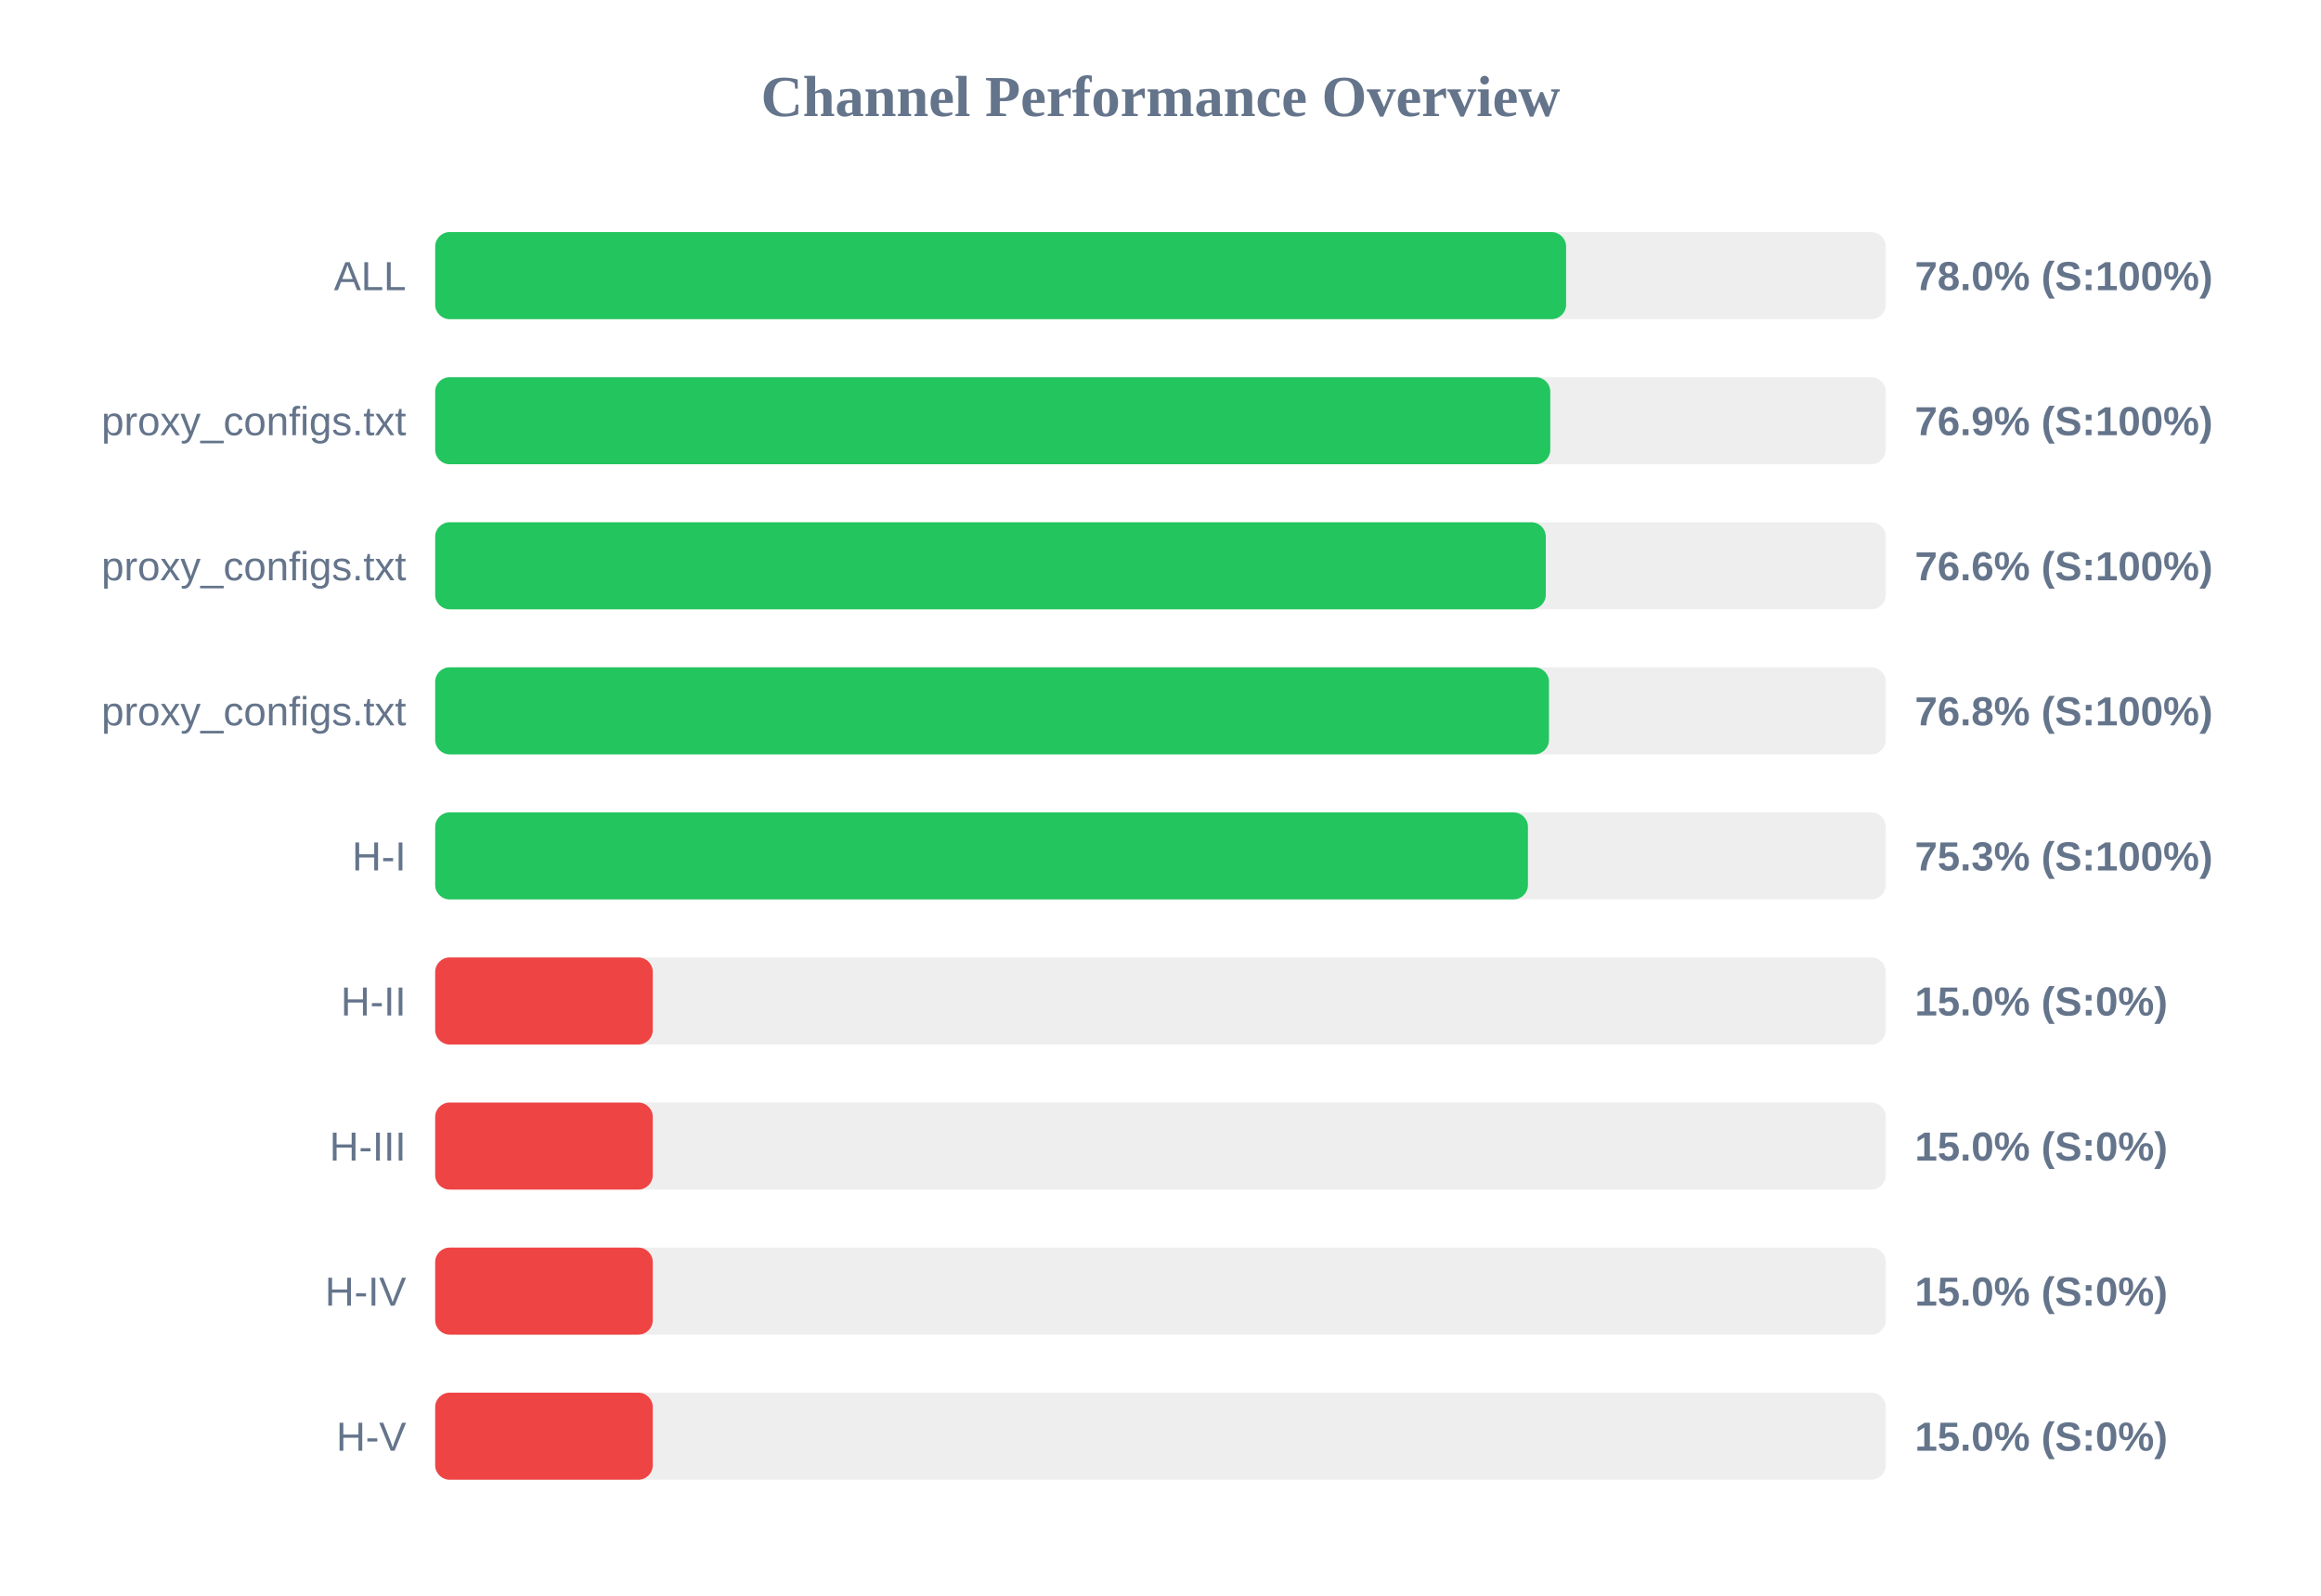
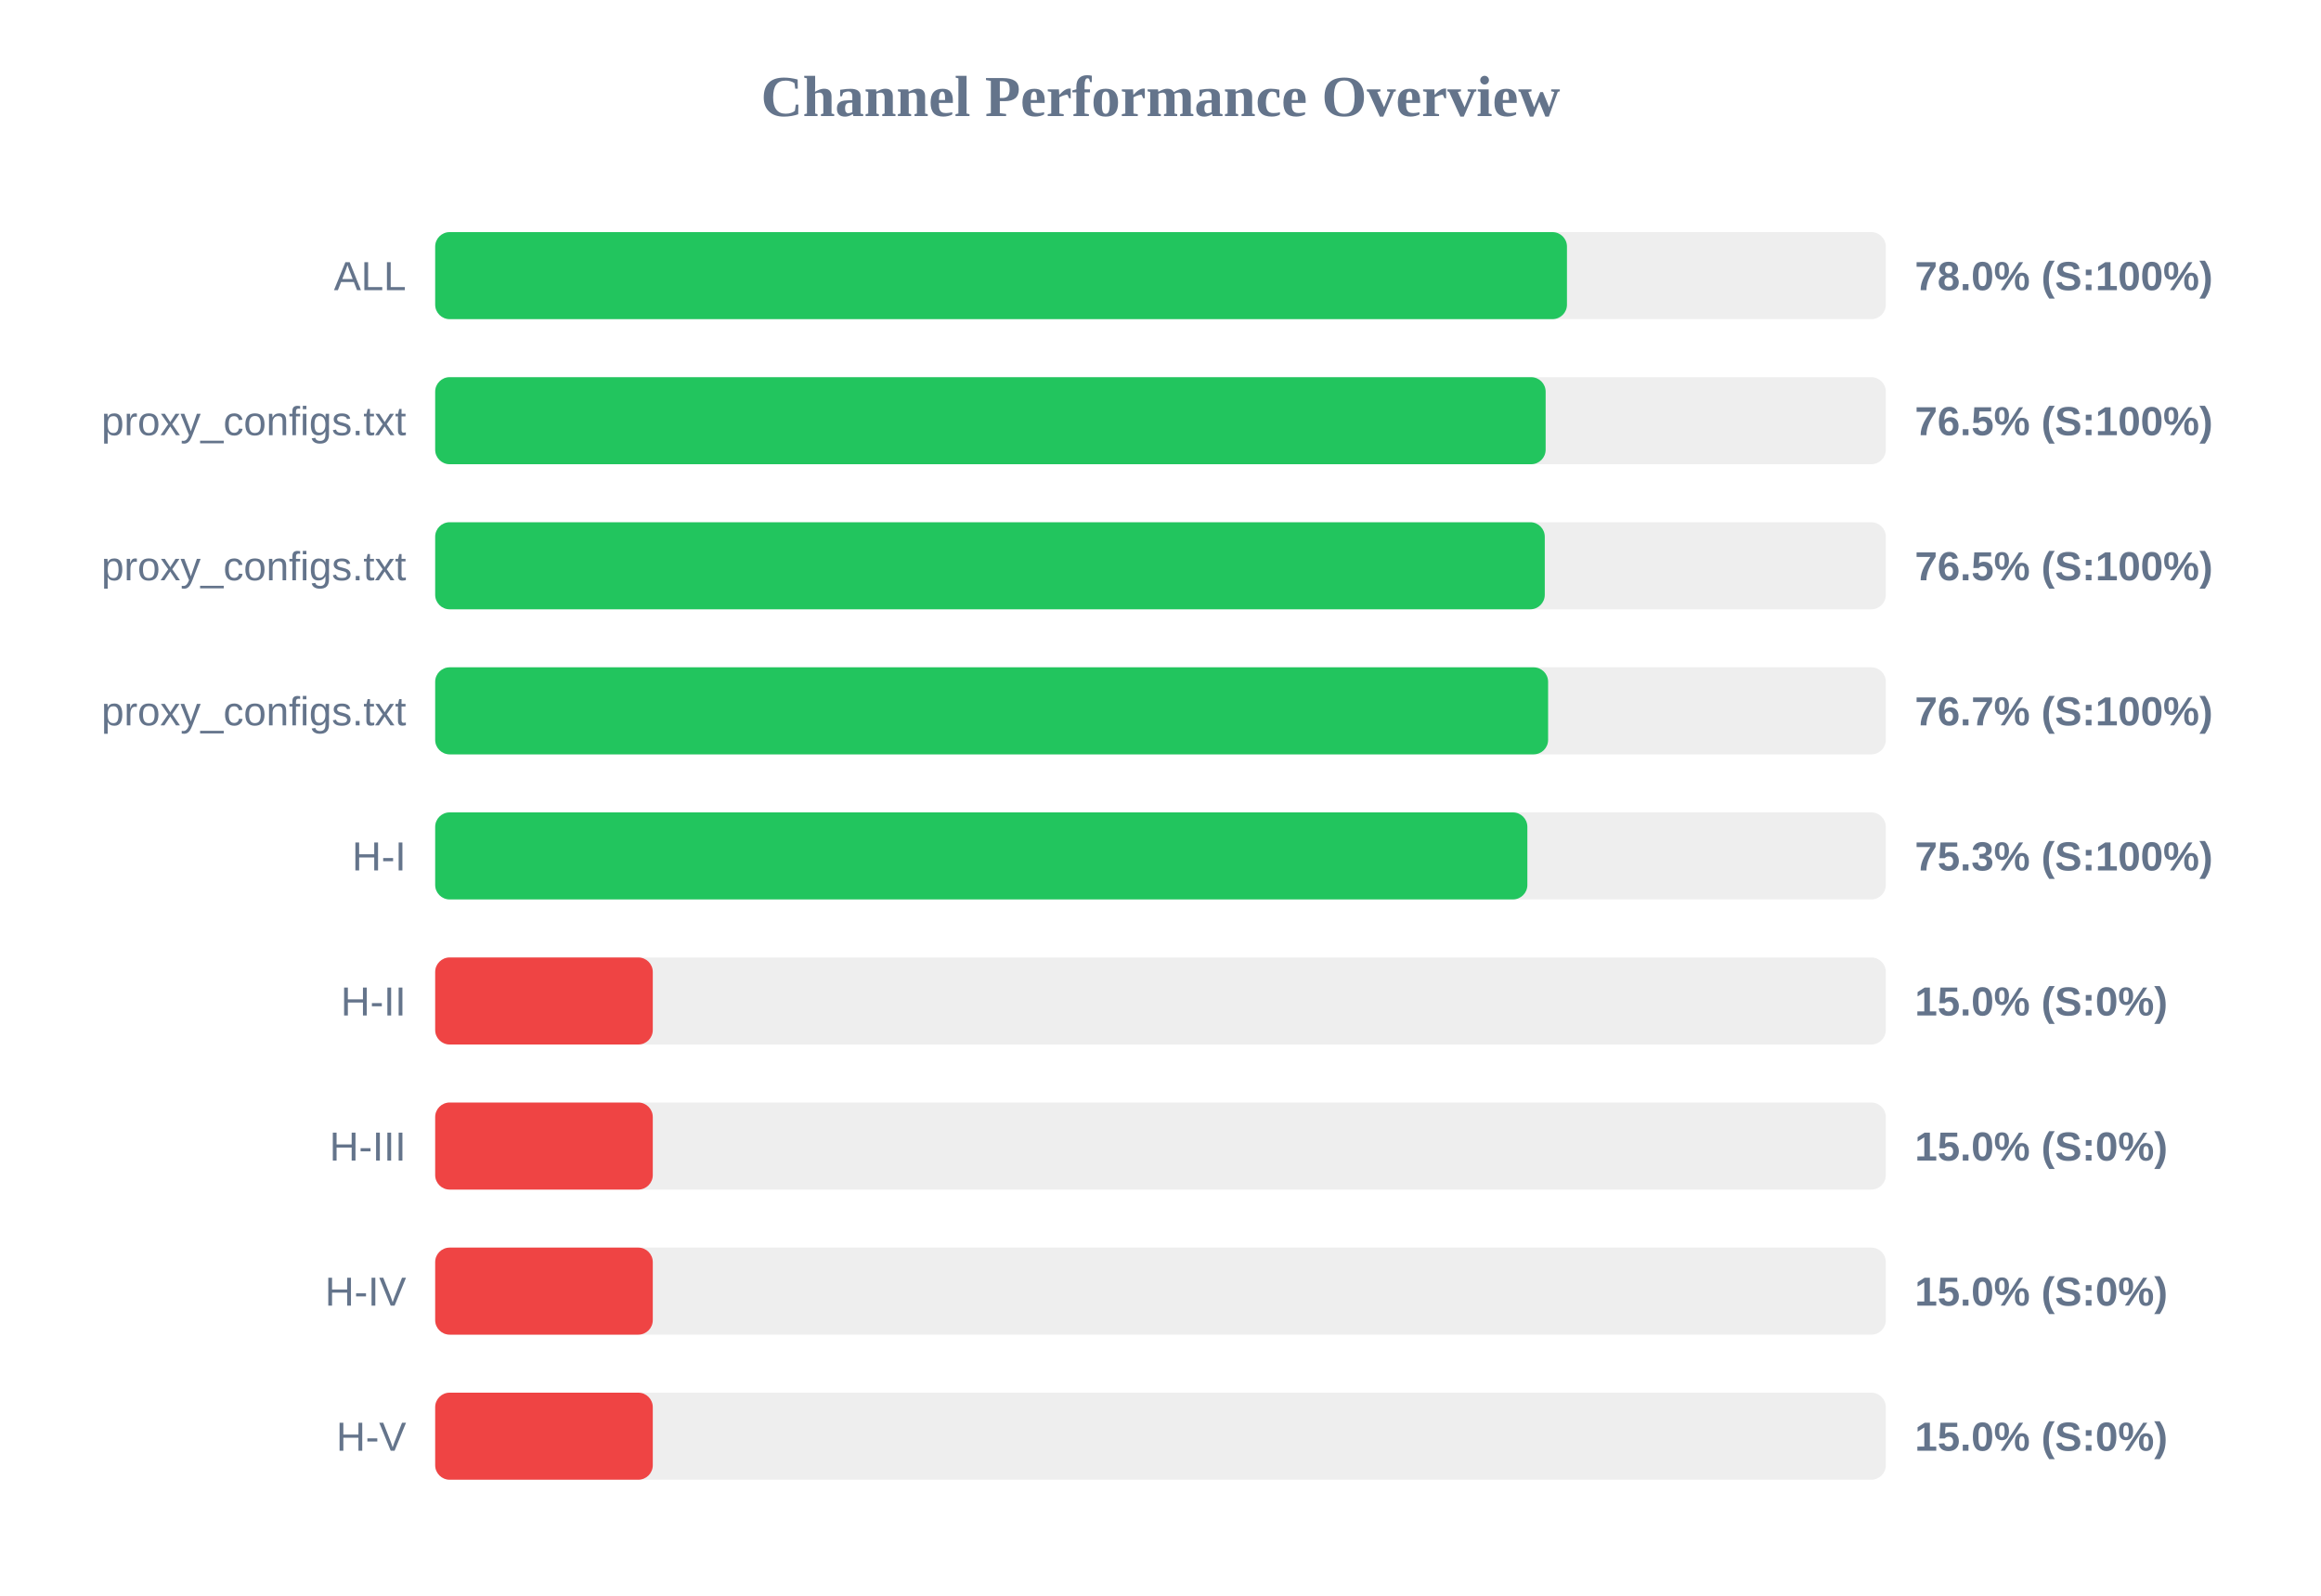
<svg xmlns="http://www.w3.org/2000/svg" width="800" height="550" version="1.1">
  <style>
        .row { font: 14px Arial; fill: #64748b; }
        .score { font: bold 14px Arial; fill: #64748b; }
    </style>
  <text x="400" y="40" text-anchor="middle" font-size="20px" font-weight="bold" fill="#64748b">Channel Performance Overview</text>
  <rect x="150" y="80" width="500" height="30" fill="#eee" rx="5" />
-   <rect x="150" y="80" width="389.8" height="30" fill="#22c55e" rx="5" />
+   <rect x="150" y="80" width="390.1" height="30" fill="#22c55e" rx="5" />
  <text x="140" y="100" text-anchor="end" class="row">ALL</text>
  <text x="660" y="100" text-anchor="start" class="score">78.0% (S:100%)</text>
  <rect x="150" y="130" width="500" height="30" fill="#eee" rx="5" />
-   <rect x="150" y="130" width="384.35" height="30" fill="#22c55e" rx="5" />
+   <rect x="150" y="130" width="382.75" height="30" fill="#22c55e" rx="5" />
  <text x="140" y="150" text-anchor="end" class="row">proxy_configs.txt</text>
-   <text x="660" y="150" text-anchor="start" class="score">76.9% (S:100%)</text>
+   <text x="660" y="150" text-anchor="start" class="score">76.5% (S:100%)</text>
  <rect x="150" y="180" width="500" height="30" fill="#eee" rx="5" />
-   <rect x="150" y="180" width="382.8" height="30" fill="#22c55e" rx="5" />
+   <rect x="150" y="180" width="382.45" height="30" fill="#22c55e" rx="5" />
  <text x="140" y="200" text-anchor="end" class="row">proxy_configs.txt</text>
-   <text x="660" y="200" text-anchor="start" class="score">76.6% (S:100%)</text>
+   <text x="660" y="200" text-anchor="start" class="score">76.5% (S:100%)</text>
  <rect x="150" y="230" width="500" height="30" fill="#eee" rx="5" />
-   <rect x="150" y="230" width="383.9" height="30" fill="#22c55e" rx="5" />
+   <rect x="150" y="230" width="383.6" height="30" fill="#22c55e" rx="5" />
  <text x="140" y="250" text-anchor="end" class="row">proxy_configs.txt</text>
-   <text x="660" y="250" text-anchor="start" class="score">76.8% (S:100%)</text>
+   <text x="660" y="250" text-anchor="start" class="score">76.7% (S:100%)</text>
  <rect x="150" y="280" width="500" height="30" fill="#eee" rx="5" />
-   <rect x="150" y="280" width="376.65" height="30" fill="#22c55e" rx="5" />
+   <rect x="150" y="280" width="376.45" height="30" fill="#22c55e" rx="5" />
  <text x="140" y="300" text-anchor="end" class="row">H-I</text>
  <text x="660" y="300" text-anchor="start" class="score">75.3% (S:100%)</text>
  <rect x="150" y="330" width="500" height="30" fill="#eee" rx="5" />
  <rect x="150" y="330" width="75.0" height="30" fill="#ef4444" rx="5" />
  <text x="140" y="350" text-anchor="end" class="row">H-II</text>
  <text x="660" y="350" text-anchor="start" class="score">15.0% (S:0%)</text>
  <rect x="150" y="380" width="500" height="30" fill="#eee" rx="5" />
  <rect x="150" y="380" width="75.0" height="30" fill="#ef4444" rx="5" />
  <text x="140" y="400" text-anchor="end" class="row">H-III</text>
  <text x="660" y="400" text-anchor="start" class="score">15.0% (S:0%)</text>
  <rect x="150" y="430" width="500" height="30" fill="#eee" rx="5" />
  <rect x="150" y="430" width="75.0" height="30" fill="#ef4444" rx="5" />
  <text x="140" y="450" text-anchor="end" class="row">H-IV</text>
  <text x="660" y="450" text-anchor="start" class="score">15.0% (S:0%)</text>
  <rect x="150" y="480" width="500" height="30" fill="#eee" rx="5" />
  <rect x="150" y="480" width="75.0" height="30" fill="#ef4444" rx="5" />
  <text x="140" y="500" text-anchor="end" class="row">H-V</text>
  <text x="660" y="500" text-anchor="start" class="score">15.0% (S:0%)</text>
</svg>
